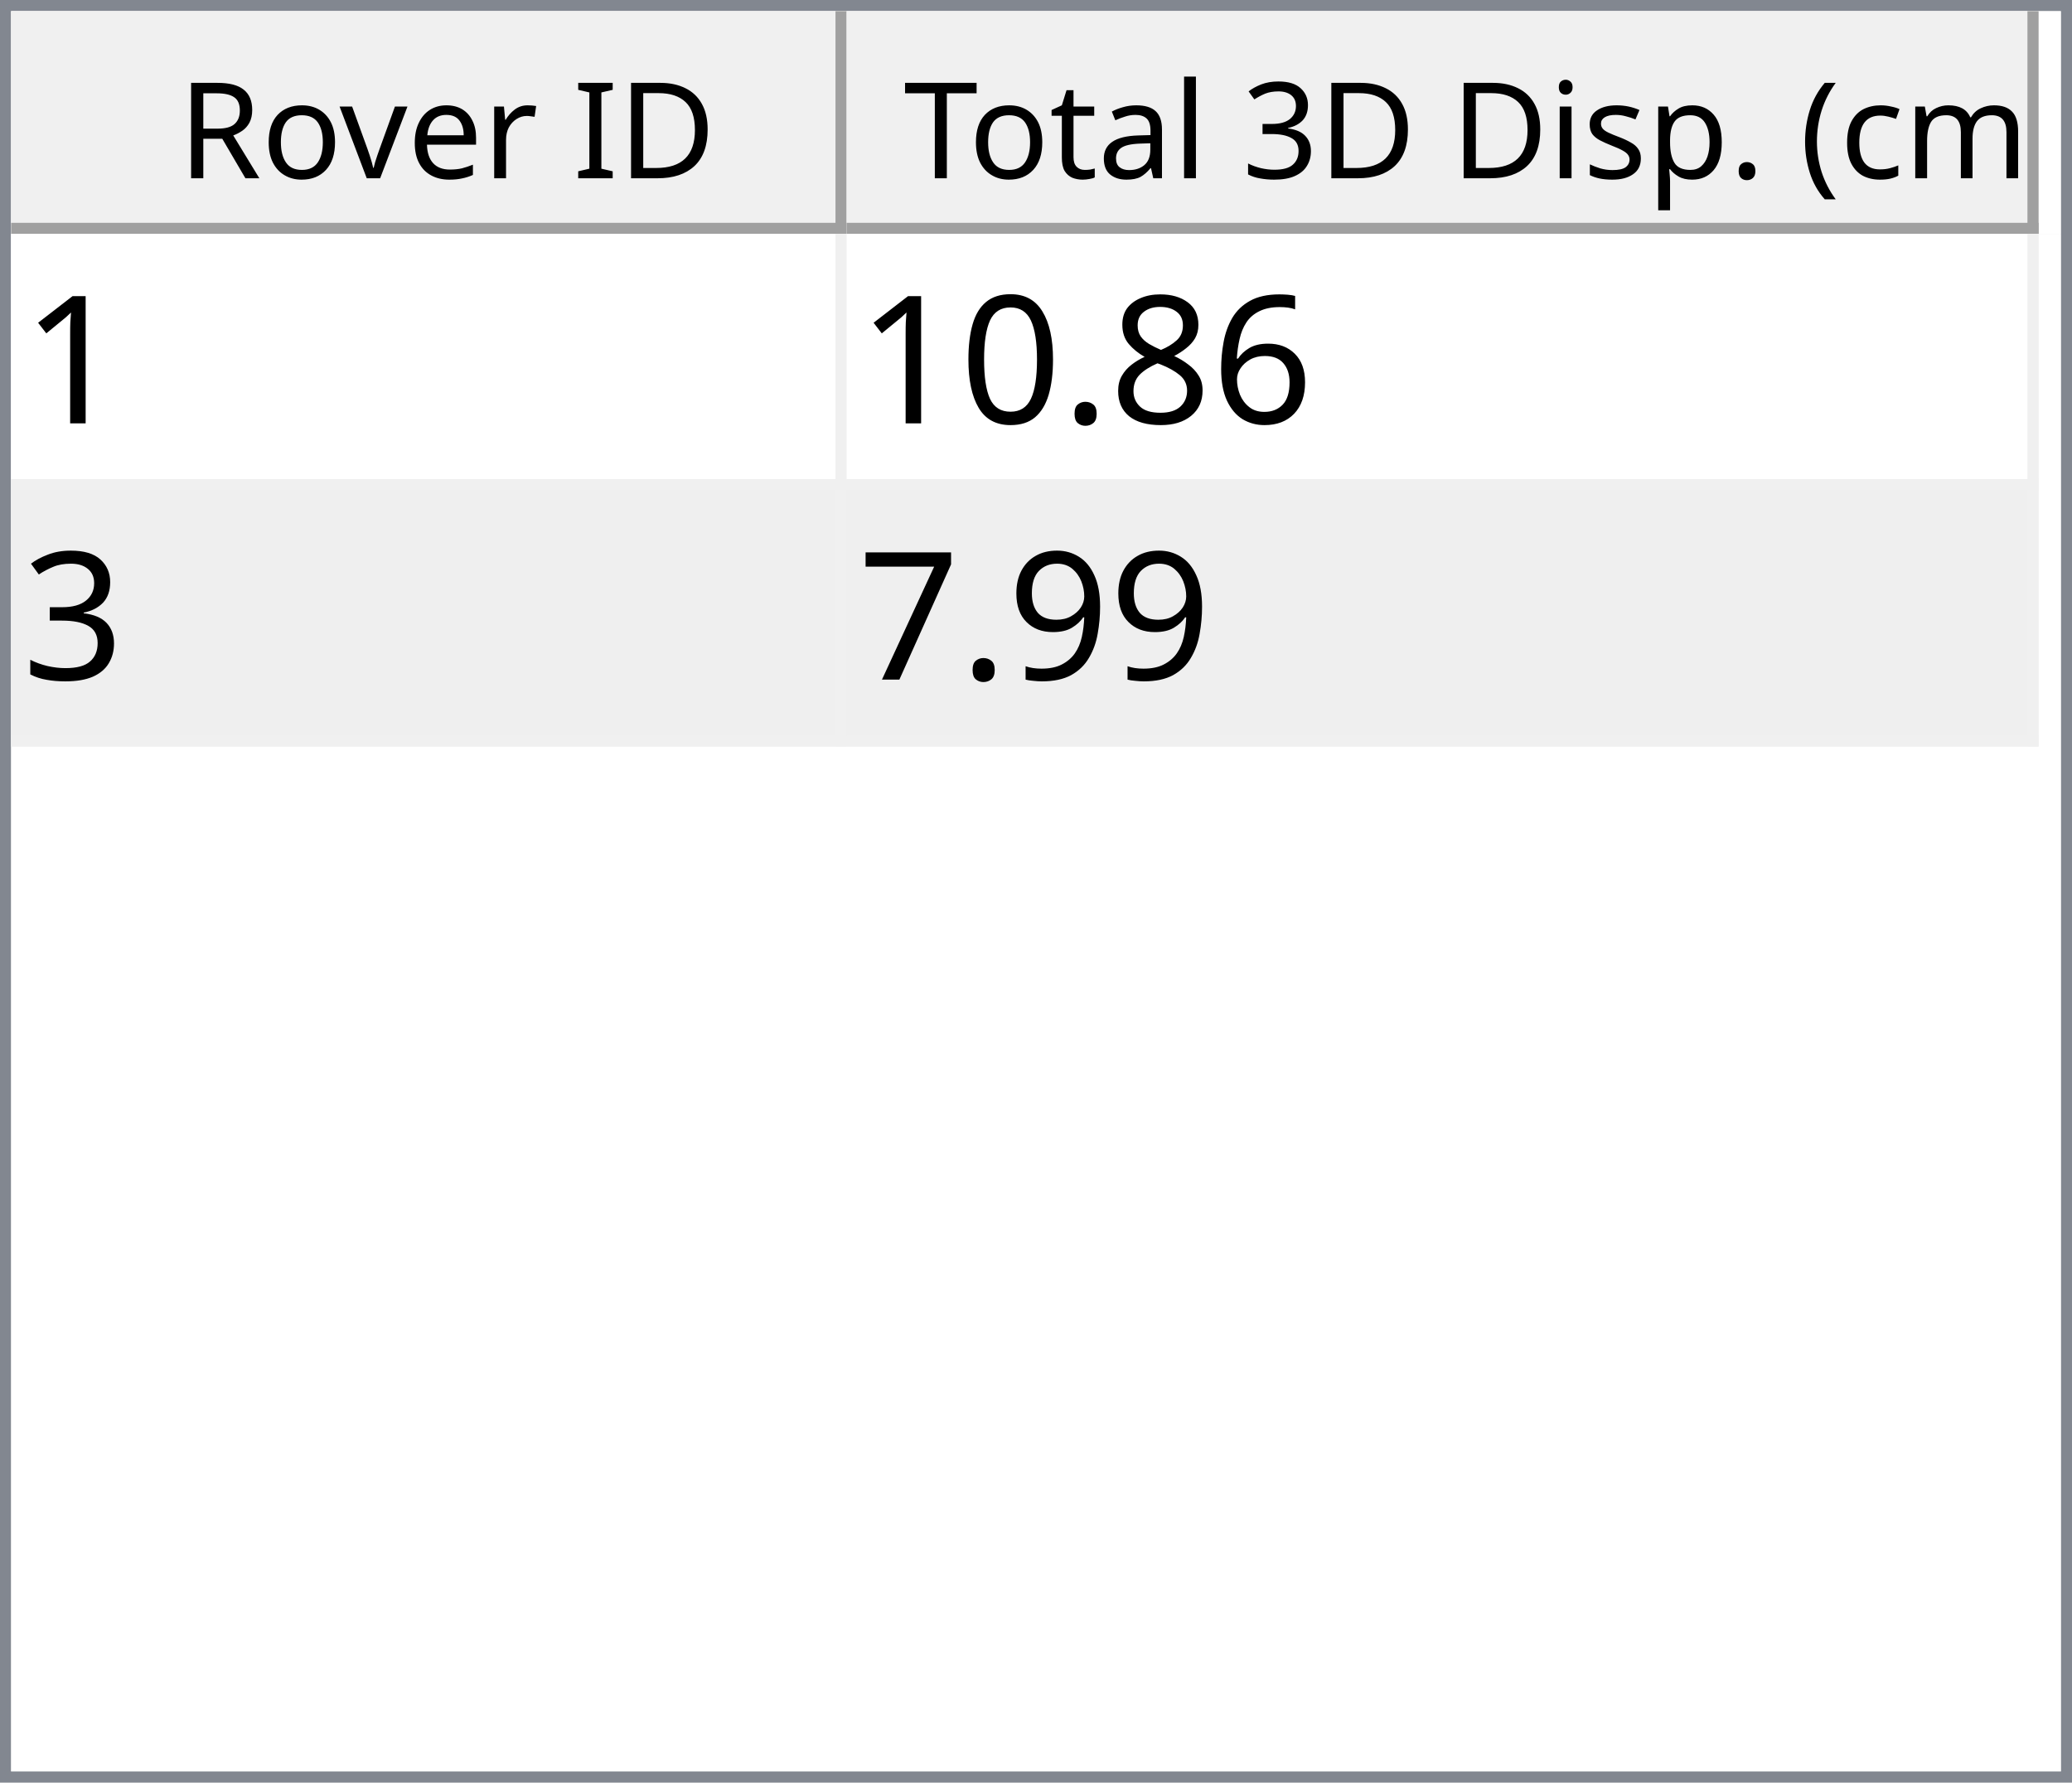
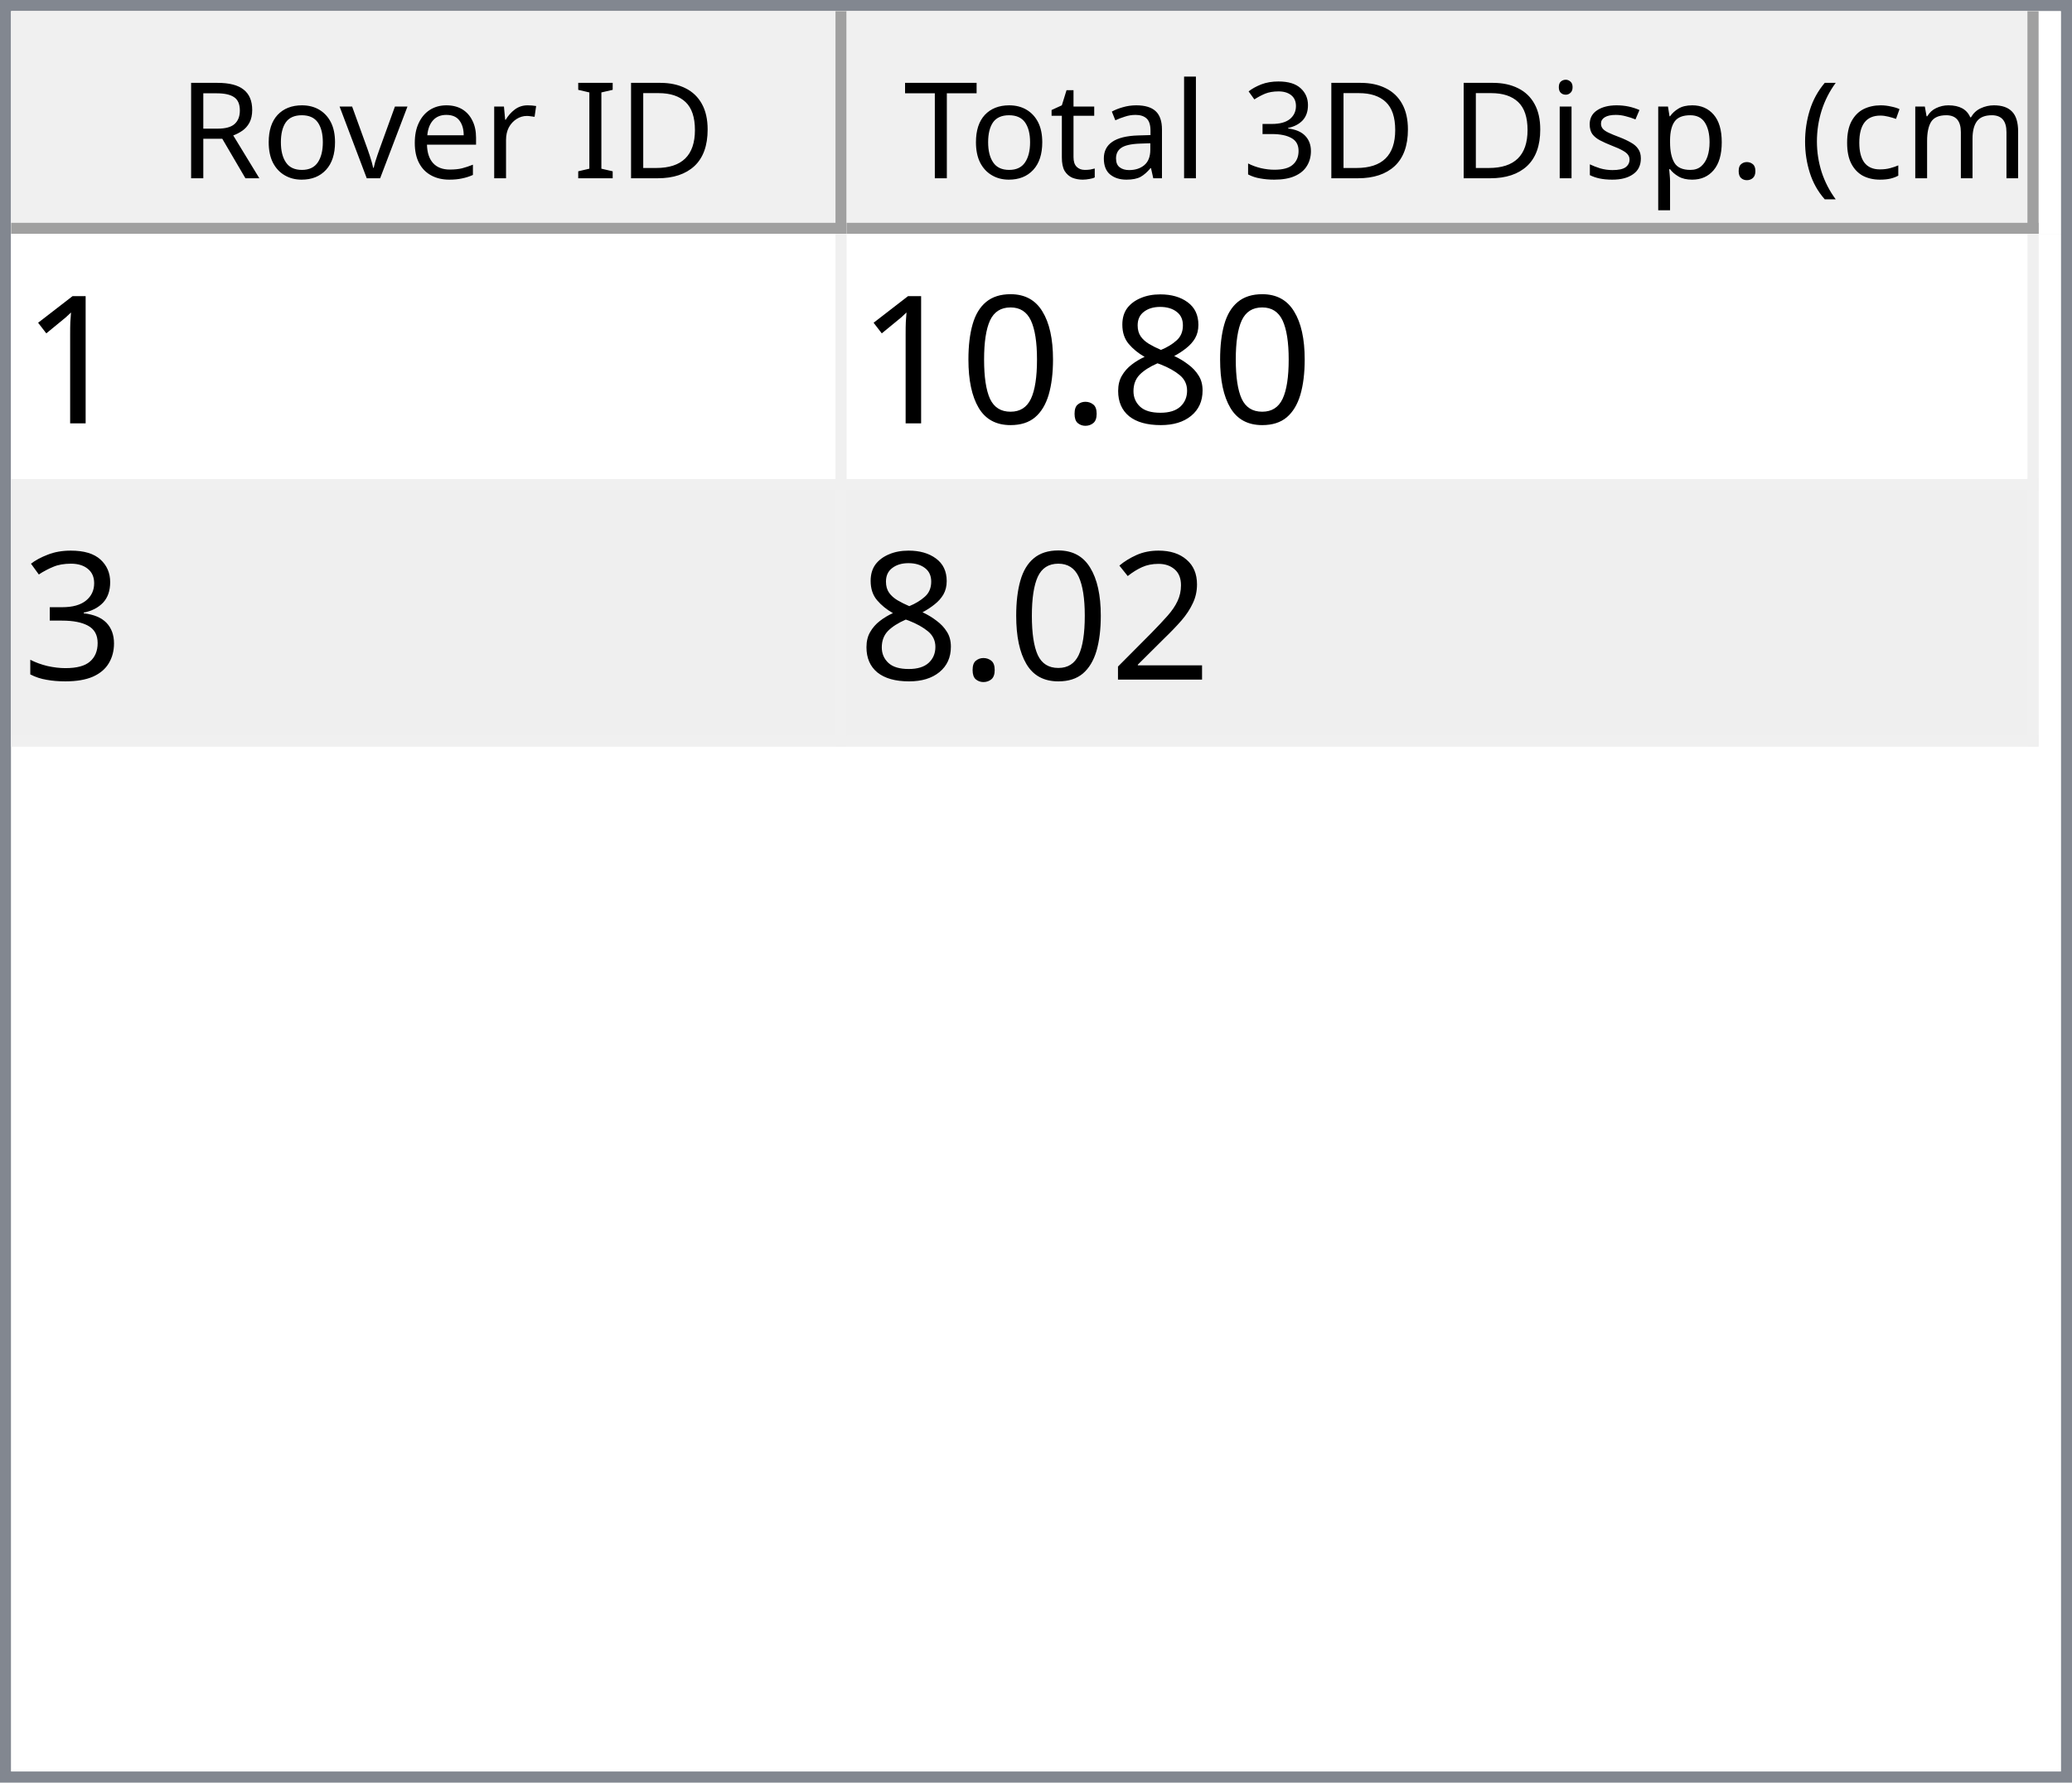
<svg xmlns="http://www.w3.org/2000/svg" style="fill-opacity:1; color-rendering:auto; color-interpolation:auto; text-rendering:auto; stroke:black; stroke-linecap:square; stroke-miterlimit:10; shape-rendering:auto; stroke-opacity:1; fill:black; stroke-dasharray:none; font-weight:normal; stroke-width:1; font-family:'Dialog'; font-style:normal; stroke-linejoin:miter; font-size:12px; stroke-dashoffset:0; image-rendering:auto;" width="186" height="160">
  <defs id="genericDefs" />
  <g>
    <defs id="defs1">
      <clipPath clipPathUnits="userSpaceOnUse" id="clipPath1">
        <path d="M0 0 L186 0 L186 160 L0 160 L0 0 Z" />
      </clipPath>
      <clipPath clipPathUnits="userSpaceOnUse" id="clipPath2">
        <path d="M0 0 L0 160 L186 160 L186 0 Z" />
      </clipPath>
      <clipPath clipPathUnits="userSpaceOnUse" id="clipPath3">
        <path d="M0 0 L0 20 L184 20 L184 0 Z" />
      </clipPath>
      <clipPath clipPathUnits="userSpaceOnUse" id="clipPath4">
        <path d="M0 0 L0 20 L75 20 L75 0 Z" />
      </clipPath>
      <clipPath clipPathUnits="userSpaceOnUse" id="clipPath5">
        <path d="M1 1 L1 19 L74 19 L74 1 Z" />
      </clipPath>
      <clipPath clipPathUnits="userSpaceOnUse" id="clipPath6">
        <path d="M0 0 L0 18 L73 18 L73 0 Z" />
      </clipPath>
      <clipPath clipPathUnits="userSpaceOnUse" id="clipPath7">
        <path d="M-0.5 -0.5 L-0.5 19.5 L74.5 19.5 L74.5 -0.5 Z" />
      </clipPath>
      <clipPath clipPathUnits="userSpaceOnUse" id="clipPath8">
        <path d="M0 0 L0 20 L107 20 L107 0 Z" />
      </clipPath>
      <clipPath clipPathUnits="userSpaceOnUse" id="clipPath9">
        <path d="M1 1 L1 19 L106 19 L106 1 Z" />
      </clipPath>
      <clipPath clipPathUnits="userSpaceOnUse" id="clipPath10">
        <path d="M0 0 L0 18 L105 18 L105 0 Z" />
      </clipPath>
      <clipPath clipPathUnits="userSpaceOnUse" id="clipPath11">
        <path d="M-0.5 -0.5 L-0.5 19.5 L106.5 19.5 L106.5 -0.5 Z" />
      </clipPath>
      <clipPath clipPathUnits="userSpaceOnUse" id="clipPath12">
        <path d="M0 0 L0 138 L184 138 L184 0 Z" />
      </clipPath>
      <clipPath clipPathUnits="userSpaceOnUse" id="clipPath13">
        <path d="M0 0 L0 46 L182 46 L182 0 Z" />
      </clipPath>
      <clipPath clipPathUnits="userSpaceOnUse" id="clipPath14">
        <path d="M-0.5 -0.5 L-0.5 45.5 L181.5 45.5 L181.5 -0.5 Z" />
      </clipPath>
      <clipPath clipPathUnits="userSpaceOnUse" id="clipPath15">
        <path d="M0 0 L0 22 L74 22 L74 0 Z" />
      </clipPath>
      <clipPath clipPathUnits="userSpaceOnUse" id="clipPath16">
        <path d="M0 0 L0 22 L106 22 L106 0 Z" />
      </clipPath>
      <font horiz-adv-x="64.551" id="font1">
        <font-face ascent="107.91" descent="25.098" units-per-em="100" style="font-style:normal; font-family:Segoe UI; font-weight:normal;" />
        <missing-glyph horiz-adv-x="64.551" d="M8.109 0 L8.109 68.266 L56.453 68.266 L56.453 0 L8.109 0 ZM15.328 7.234 L49.219 7.234 L49.219 61.031 L15.328 61.031 L15.328 7.234 Z" />
        <glyph unicode="D" horiz-adv-x="70.117" d="M9.188 0 L9.188 70.016 L28.516 70.016 Q65.531 70.016 65.531 35.891 Q65.531 19.672 55.25 9.836 Q44.969 0 27.734 0 L9.188 0 ZM17.391 62.594 L17.391 7.422 L27.828 7.422 Q41.609 7.422 49.273 14.797 Q56.938 22.172 56.938 35.688 Q56.938 62.594 28.328 62.594 L17.391 62.594 Z" />
        <glyph unicode="I" horiz-adv-x="26.611" d="M17.391 0 L9.188 0 L9.188 70.016 L17.391 70.016 L17.391 0 Z" />
        <glyph unicode=" " horiz-adv-x="27.393" d="" />
        <glyph unicode="r" horiz-adv-x="34.766" d="M34.188 41.891 Q32.078 43.5 28.125 43.5 Q23 43.5 19.555 38.672 Q16.109 33.844 16.109 25.484 L16.109 0 L8.109 0 L8.109 50 L16.109 50 L16.109 39.703 L16.312 39.703 Q18.016 44.969 21.531 47.922 Q25.047 50.875 29.391 50.875 Q32.516 50.875 34.188 50.203 L34.188 41.891 Z" />
        <glyph unicode="e" horiz-adv-x="52.295" d="M48.297 23 L12.984 23 Q13.188 14.656 17.484 10.109 Q21.781 5.562 29.297 5.562 Q37.75 5.562 44.828 11.141 L44.828 3.609 Q38.234 -1.172 27.391 -1.172 Q16.797 -1.172 10.742 5.641 Q4.688 12.453 4.688 24.812 Q4.688 36.469 11.305 43.82 Q17.922 51.172 27.734 51.172 Q37.547 51.172 42.922 44.828 Q48.297 38.484 48.297 27.203 L48.297 23 ZM40.094 29.781 Q40.047 36.719 36.75 40.578 Q33.453 44.438 27.594 44.438 Q21.922 44.438 17.969 40.383 Q14.016 36.328 13.094 29.781 L40.094 29.781 Z" />
        <glyph unicode="v" horiz-adv-x="47.9" d="M47.406 50 L27.484 0 L19.625 0 L0.688 50 L9.469 50 L22.172 13.672 Q23.578 9.672 23.922 6.688 L24.125 6.688 Q24.609 10.453 25.688 13.484 L38.969 50 L47.406 50 Z" />
        <glyph unicode="o" horiz-adv-x="58.594" d="M29 -1.172 Q17.922 -1.172 11.305 5.836 Q4.688 12.844 4.688 24.422 Q4.688 37.016 11.57 44.094 Q18.453 51.172 30.172 51.172 Q41.359 51.172 47.633 44.289 Q53.906 37.406 53.906 25.203 Q53.906 13.234 47.141 6.031 Q40.375 -1.172 29 -1.172 ZM29.594 44.438 Q21.875 44.438 17.383 39.188 Q12.891 33.938 12.891 24.703 Q12.891 15.828 17.43 10.695 Q21.969 5.562 29.594 5.562 Q37.359 5.562 41.531 10.594 Q45.703 15.625 45.703 24.906 Q45.703 34.281 41.531 39.359 Q37.359 44.438 29.594 44.438 Z" />
        <glyph unicode="R" horiz-adv-x="59.814" d="M59.375 0 L49.609 0 L37.891 19.625 Q36.281 22.359 34.766 24.289 Q33.25 26.219 31.664 27.438 Q30.078 28.656 28.25 29.219 Q26.422 29.781 24.125 29.781 L17.391 29.781 L17.391 0 L9.188 0 L9.188 70.016 L30.078 70.016 Q34.672 70.016 38.555 68.867 Q42.438 67.719 45.289 65.375 Q48.141 63.031 49.758 59.547 Q51.375 56.062 51.375 51.375 Q51.375 47.703 50.273 44.656 Q49.172 41.609 47.148 39.211 Q45.125 36.812 42.266 35.133 Q39.406 33.453 35.844 32.516 L35.844 32.328 Q37.594 31.547 38.891 30.547 Q40.188 29.547 41.359 28.18 Q42.531 26.812 43.68 25.078 Q44.828 23.344 46.234 21.047 L59.375 0 ZM17.391 62.594 L17.391 37.203 L28.516 37.203 Q31.594 37.203 34.203 38.133 Q36.812 39.062 38.719 40.797 Q40.625 42.531 41.703 45.047 Q42.781 47.562 42.781 50.688 Q42.781 56.297 39.141 59.445 Q35.5 62.594 28.609 62.594 L17.391 62.594 Z" />
        <glyph unicode=")" horiz-adv-x="30.176" d="M8.297 -15.922 L1.172 -15.922 Q16.406 2.344 16.406 26.812 Q16.406 51.469 1.078 70.016 L8.297 70.016 Q23.531 52.156 23.531 26.703 Q23.531 1.375 8.297 -15.922 Z" />
        <glyph unicode="m" horiz-adv-x="86.133" d="M79.109 0 L71.094 0 L71.094 28.719 Q71.094 37.016 68.531 40.727 Q65.969 44.438 59.906 44.438 Q54.781 44.438 51.195 39.75 Q47.609 35.062 47.609 28.516 L47.609 0 L39.594 0 L39.594 29.688 Q39.594 44.438 28.219 44.438 Q22.953 44.438 19.531 40.016 Q16.109 35.594 16.109 28.516 L16.109 0 L8.109 0 L8.109 50 L16.109 50 L16.109 42.094 L16.312 42.094 Q21.625 51.172 31.844 51.172 Q36.969 51.172 40.773 48.312 Q44.578 45.453 46 40.828 Q51.562 51.172 62.594 51.172 Q79.109 51.172 79.109 30.812 L79.109 0 Z" />
        <glyph unicode="c" horiz-adv-x="46.191" d="M42.188 2.297 Q36.422 -1.172 28.516 -1.172 Q17.828 -1.172 11.258 5.789 Q4.688 12.75 4.688 23.828 Q4.688 36.188 11.766 43.68 Q18.844 51.172 30.672 51.172 Q37.25 51.172 42.281 48.734 L42.281 40.531 Q36.719 44.438 30.375 44.438 Q22.703 44.438 17.797 38.945 Q12.891 33.453 12.891 24.516 Q12.891 15.719 17.508 10.641 Q22.125 5.562 29.891 5.562 Q36.422 5.562 42.188 9.906 L42.188 2.297 Z" />
        <glyph unicode="(" horiz-adv-x="30.176" d="M29.109 -15.922 L21.969 -15.922 Q6.844 1.375 6.844 26.703 Q6.844 52.156 21.969 70.016 L29.203 70.016 Q13.875 51.469 13.875 26.812 Q13.875 2.344 29.109 -15.922 Z" />
        <glyph unicode="." horiz-adv-x="21.68" d="M10.891 -1.078 Q8.641 -1.078 7.055 0.539 Q5.469 2.156 5.469 4.391 Q5.469 6.641 7.055 8.273 Q8.641 9.906 10.891 9.906 Q13.188 9.906 14.797 8.273 Q16.406 6.641 16.406 4.391 Q16.406 2.156 14.797 0.539 Q13.188 -1.078 10.891 -1.078 Z" />
        <glyph unicode="p" horiz-adv-x="58.789" d="M16.312 7.234 L16.109 7.234 L16.109 -23 L8.109 -23 L8.109 50 L16.109 50 L16.109 41.219 L16.312 41.219 Q22.219 51.172 33.594 51.172 Q43.266 51.172 48.688 44.461 Q54.109 37.75 54.109 26.469 Q54.109 13.922 48 6.375 Q41.891 -1.172 31.297 -1.172 Q21.578 -1.172 16.312 7.234 ZM16.109 27.391 L16.109 20.406 Q16.109 14.203 20.141 9.883 Q24.172 5.562 30.375 5.562 Q37.641 5.562 41.773 11.133 Q45.906 16.703 45.906 26.609 Q45.906 34.969 42.047 39.703 Q38.188 44.438 31.594 44.438 Q24.609 44.438 20.359 39.578 Q16.109 34.719 16.109 27.391 Z" />
        <glyph unicode="s" horiz-adv-x="42.432" d="M5.078 1.812 L5.078 10.406 Q11.625 5.562 19.484 5.562 Q30.031 5.562 30.031 12.594 Q30.031 14.594 29.125 15.992 Q28.219 17.391 26.68 18.461 Q25.141 19.531 23.07 20.383 Q21 21.234 18.609 22.172 Q15.281 23.484 12.766 24.828 Q10.25 26.172 8.57 27.859 Q6.891 29.547 6.031 31.695 Q5.172 33.844 5.172 36.719 Q5.172 40.234 6.789 42.945 Q8.406 45.656 11.086 47.484 Q13.766 49.312 17.211 50.242 Q20.656 51.172 24.312 51.172 Q30.812 51.172 35.938 48.922 L35.938 40.828 Q30.422 44.438 23.25 44.438 Q21 44.438 19.195 43.922 Q17.391 43.406 16.094 42.477 Q14.797 41.547 14.086 40.258 Q13.375 38.969 13.375 37.406 Q13.375 35.453 14.086 34.133 Q14.797 32.812 16.164 31.789 Q17.531 30.766 19.484 29.938 Q21.438 29.109 23.922 28.125 Q27.25 26.859 29.883 25.516 Q32.516 24.172 34.375 22.484 Q36.234 20.797 37.234 18.602 Q38.234 16.406 38.234 13.375 Q38.234 9.672 36.602 6.938 Q34.969 4.203 32.234 2.398 Q29.5 0.594 25.93 -0.289 Q22.359 -1.172 18.453 -1.172 Q10.75 -1.172 5.078 1.812 Z" />
        <glyph unicode="i" horiz-adv-x="24.219" d="M12.203 62.703 Q10.062 62.703 8.547 64.164 Q7.031 65.625 7.031 67.875 Q7.031 70.125 8.547 71.609 Q10.062 73.094 12.203 73.094 Q14.406 73.094 15.945 71.609 Q17.484 70.125 17.484 67.875 Q17.484 65.719 15.945 64.211 Q14.406 62.703 12.203 62.703 ZM16.109 0 L8.109 0 L8.109 50 L16.109 50 L16.109 0 Z" />
        <glyph unicode="3" horiz-adv-x="53.906" d="M46.531 19.828 Q46.531 15.094 44.75 11.211 Q42.969 7.328 39.719 4.57 Q36.469 1.812 31.93 0.297 Q27.391 -1.219 21.922 -1.219 Q11.922 -1.219 6 2.594 L6 11.188 Q13.094 5.609 22.219 5.609 Q25.875 5.609 28.828 6.539 Q31.781 7.469 33.906 9.227 Q36.031 10.984 37.18 13.477 Q38.328 15.969 38.328 19.094 Q38.328 32.812 18.797 32.812 L12.984 32.812 L12.984 39.594 L18.5 39.594 Q35.797 39.594 35.797 52.484 Q35.797 64.406 22.609 64.406 Q15.188 64.406 8.688 59.422 L8.688 67.188 Q15.375 71.188 24.609 71.188 Q29 71.188 32.57 69.969 Q36.141 68.75 38.68 66.555 Q41.219 64.359 42.609 61.281 Q44 58.203 44 54.5 Q44 40.672 30.031 36.719 L30.031 36.531 Q33.594 36.141 36.625 34.797 Q39.656 33.453 41.852 31.305 Q44.047 29.156 45.289 26.25 Q46.531 23.344 46.531 19.828 Z" />
        <glyph unicode="l" horiz-adv-x="24.219" d="M16.109 0 L8.109 0 L8.109 74.031 L16.109 74.031 L16.109 0 Z" />
        <glyph unicode="a" horiz-adv-x="50.879" d="M43.891 0 L35.891 0 L35.891 7.812 L35.688 7.812 Q30.469 -1.172 20.312 -1.172 Q12.844 -1.172 8.617 2.781 Q4.391 6.734 4.391 13.281 Q4.391 27.297 20.906 29.594 L35.891 31.688 Q35.891 44.438 25.594 44.438 Q16.547 44.438 9.281 38.281 L9.281 46.484 Q16.656 51.172 26.266 51.172 Q43.891 51.172 43.891 32.516 L43.891 0 ZM35.891 25.297 L23.828 23.641 Q18.266 22.859 15.43 20.875 Q12.594 18.891 12.594 13.875 Q12.594 10.203 15.211 7.883 Q17.828 5.562 22.172 5.562 Q28.125 5.562 32.008 9.742 Q35.891 13.922 35.891 20.312 L35.891 25.297 Z" />
        <glyph unicode="t" horiz-adv-x="33.887" d="M31.297 0.484 Q28.469 -1.078 23.828 -1.078 Q10.688 -1.078 10.688 13.578 L10.688 43.172 L2.094 43.172 L2.094 50 L10.688 50 L10.688 62.203 L18.703 64.797 L18.703 50 L31.297 50 L31.297 43.172 L18.703 43.172 L18.703 14.984 Q18.703 9.969 20.414 7.82 Q22.125 5.672 26.078 5.672 Q29.109 5.672 31.297 7.328 L31.297 0.484 Z" />
        <glyph unicode="T" horiz-adv-x="52.393" d="M50.594 62.594 L30.375 62.594 L30.375 0 L22.172 0 L22.172 62.594 L2 62.594 L2 70.016 L50.594 70.016 L50.594 62.594 Z" />
      </font>
      <font horiz-adv-x="75.0" id="font2">
        <font-face ascent="100.537" descent="21.973" units-per-em="100" style="font-style:normal; font-family:sans-serif; font-weight:normal;" />
        <missing-glyph horiz-adv-x="75.0" d="M12.5 0 L12.5 62.5 L62.5 62.5 L62.5 0 L12.5 0 ZM14.062 1.562 L60.938 1.562 L60.938 60.938 L14.062 60.938 L14.062 1.562 Z" />
        <glyph unicode="1" horiz-adv-x="55.615" d="M37.25 0 L28.469 0 L28.469 56 Q25.297 52.984 20.141 49.953 Q14.984 46.922 10.891 45.406 L10.891 53.906 Q18.266 57.375 23.781 62.305 Q29.297 67.234 31.594 71.875 L37.25 71.875 L37.25 0 Z" />
-         <glyph unicode="6" horiz-adv-x="55.615" d="M49.75 54.047 L41.016 53.375 Q39.844 58.547 37.703 60.891 Q34.125 64.656 28.906 64.656 Q24.703 64.656 21.531 62.312 Q17.391 59.281 14.992 53.469 Q12.594 47.656 12.5 36.922 Q15.672 41.75 20.266 44.094 Q24.859 46.438 29.891 46.438 Q38.672 46.438 44.852 39.969 Q51.031 33.5 51.031 23.25 Q51.031 16.5 48.125 10.719 Q45.219 4.938 40.141 1.859 Q35.062 -1.219 28.609 -1.219 Q17.625 -1.219 10.695 6.859 Q3.766 14.938 3.766 33.5 Q3.766 54.25 11.422 63.672 Q18.109 71.875 29.438 71.875 Q37.891 71.875 43.289 67.141 Q48.688 62.406 49.75 54.047 ZM13.875 23.188 Q13.875 18.656 15.797 14.508 Q17.719 10.359 21.188 8.18 Q24.656 6 28.469 6 Q34.031 6 38.039 10.492 Q42.047 14.984 42.047 22.703 Q42.047 30.125 38.086 34.398 Q34.125 38.672 28.125 38.672 Q22.172 38.672 18.023 34.398 Q13.875 30.125 13.875 23.188 Z" />
        <glyph unicode="8" horiz-adv-x="55.615" d="M17.672 38.812 Q12.203 40.828 9.57 44.539 Q6.938 48.25 6.938 53.422 Q6.938 61.234 12.555 66.555 Q18.172 71.875 27.484 71.875 Q36.859 71.875 42.578 66.43 Q48.297 60.984 48.297 53.172 Q48.297 48.188 45.68 44.508 Q43.062 40.828 37.75 38.812 Q44.344 36.672 47.781 31.883 Q51.219 27.094 51.219 20.453 Q51.219 11.281 44.727 5.031 Q38.234 -1.219 27.641 -1.219 Q17.047 -1.219 10.547 5.055 Q4.047 11.328 4.047 20.703 Q4.047 27.688 7.594 32.398 Q11.141 37.109 17.672 38.812 ZM15.922 53.719 Q15.922 48.641 19.195 45.414 Q22.469 42.188 27.688 42.188 Q32.766 42.188 36.016 45.383 Q39.266 48.578 39.266 53.219 Q39.266 58.062 35.914 61.359 Q32.562 64.656 27.594 64.656 Q22.562 64.656 19.242 61.43 Q15.922 58.203 15.922 53.719 ZM13.094 20.656 Q13.094 16.891 14.875 13.375 Q16.656 9.859 20.172 7.93 Q23.688 6 27.734 6 Q34.031 6 38.133 10.055 Q42.234 14.109 42.234 20.359 Q42.234 26.703 38.016 30.859 Q33.797 35.016 27.438 35.016 Q21.234 35.016 17.164 30.914 Q13.094 26.812 13.094 20.656 Z" />
        <glyph unicode="." horiz-adv-x="27.783" d="M9.078 0 L9.078 10.016 L19.094 10.016 L19.094 0 L9.078 0 Z" />
        <glyph unicode="0" horiz-adv-x="55.615" d="M4.156 35.297 Q4.156 48 6.766 55.742 Q9.375 63.484 14.523 67.68 Q19.672 71.875 27.484 71.875 Q33.25 71.875 37.594 69.555 Q41.938 67.234 44.773 62.867 Q47.609 58.5 49.219 52.227 Q50.828 45.953 50.828 35.297 Q50.828 22.703 48.242 14.969 Q45.656 7.234 40.508 3.008 Q35.359 -1.219 27.484 -1.219 Q17.141 -1.219 11.234 6.203 Q4.156 15.141 4.156 35.297 ZM13.188 35.297 Q13.188 17.672 17.312 11.836 Q21.438 6 27.484 6 Q33.547 6 37.672 11.859 Q41.797 17.719 41.797 35.297 Q41.797 52.984 37.672 58.789 Q33.547 64.594 27.391 64.594 Q21.344 64.594 17.719 59.469 Q13.188 52.938 13.188 35.297 Z" />
        <glyph unicode="3" horiz-adv-x="55.615" d="M4.203 18.891 L12.984 20.062 Q14.5 12.594 18.141 9.297 Q21.781 6 27 6 Q33.203 6 37.477 10.297 Q41.75 14.594 41.75 20.953 Q41.75 27 37.797 30.93 Q33.844 34.859 27.734 34.859 Q25.25 34.859 21.531 33.891 L22.516 41.609 Q23.391 41.5 23.922 41.5 Q29.547 41.5 34.039 44.43 Q38.531 47.359 38.531 53.469 Q38.531 58.297 35.258 61.477 Q31.984 64.656 26.812 64.656 Q21.688 64.656 18.266 61.43 Q14.844 58.203 13.875 51.766 L5.078 53.328 Q6.688 62.156 12.398 67.016 Q18.109 71.875 26.609 71.875 Q32.469 71.875 37.398 69.359 Q42.328 66.844 44.945 62.5 Q47.562 58.156 47.562 53.266 Q47.562 48.641 45.07 44.828 Q42.578 41.016 37.703 38.766 Q44.047 37.312 47.562 32.695 Q51.078 28.078 51.078 21.141 Q51.078 11.766 44.242 5.25 Q37.406 -1.266 26.953 -1.266 Q17.531 -1.266 11.305 4.352 Q5.078 9.969 4.203 18.891 Z" />
-         <glyph unicode="9" horiz-adv-x="55.615" d="M5.469 16.547 L13.922 17.328 Q14.984 11.375 18.016 8.688 Q21.047 6 25.781 6 Q29.828 6 32.883 7.859 Q35.938 9.719 37.891 12.82 Q39.844 15.922 41.164 21.195 Q42.484 26.469 42.484 31.938 Q42.484 32.516 42.438 33.688 Q39.797 29.5 35.234 26.883 Q30.672 24.266 25.344 24.266 Q16.453 24.266 10.305 30.711 Q4.156 37.156 4.156 47.703 Q4.156 58.594 10.578 65.234 Q17 71.875 26.656 71.875 Q33.641 71.875 39.43 68.117 Q45.219 64.359 48.219 57.398 Q51.219 50.438 51.219 37.25 Q51.219 23.531 48.242 15.406 Q45.266 7.281 39.383 3.031 Q33.5 -1.219 25.594 -1.219 Q17.188 -1.219 11.867 3.445 Q6.547 8.109 5.469 16.547 ZM41.453 48.141 Q41.453 55.719 37.43 60.156 Q33.406 64.594 27.734 64.594 Q21.875 64.594 17.531 59.812 Q13.188 55.031 13.188 47.406 Q13.188 40.578 17.312 36.305 Q21.438 32.031 27.484 32.031 Q33.594 32.031 37.523 36.305 Q41.453 40.578 41.453 48.141 Z" />
-         <glyph unicode="7" horiz-adv-x="55.615" d="M4.734 62.203 L4.734 70.656 L51.078 70.656 L51.078 63.812 Q44.234 56.547 37.523 44.484 Q30.812 32.422 27.156 19.672 Q24.516 10.688 23.781 0 L14.75 0 Q14.891 8.453 18.062 20.414 Q21.234 32.375 27.172 43.484 Q33.109 54.594 39.797 62.203 L4.734 62.203 Z" />
+         <glyph unicode="2" horiz-adv-x="55.615" d="M50.344 8.453 L50.344 0 L3.031 0 Q2.938 3.172 4.047 6.109 Q5.859 10.938 9.836 15.625 Q13.812 20.312 21.344 26.469 Q33.016 36.031 37.117 41.625 Q41.219 47.219 41.219 52.203 Q41.219 57.422 37.477 61.008 Q33.734 64.594 27.734 64.594 Q21.391 64.594 17.578 60.789 Q13.766 56.984 13.719 50.25 L4.688 51.172 Q5.609 61.281 11.664 66.578 Q17.719 71.875 27.938 71.875 Q38.234 71.875 44.242 66.164 Q50.25 60.453 50.25 52 Q50.25 47.703 48.492 43.555 Q46.734 39.406 42.656 34.812 Q38.578 30.219 29.109 22.219 Q21.188 15.578 18.945 13.211 Q16.703 10.844 15.234 8.453 L50.344 8.453 Z" />
      </font>
    </defs>
    <g style="fill:white; stroke:white;">
      <rect x="0" y="0" width="186" style="clip-path:url(#clipPath1); stroke:none;" height="160" />
    </g>
    <g style="fill:white; text-rendering:optimizeSpeed; color-rendering:optimizeSpeed; image-rendering:optimizeSpeed; shape-rendering:crispEdges; stroke:white; color-interpolation:sRGB;">
      <rect x="0" width="186" height="160" y="0" style="stroke:none;" />
      <path style="stroke:none;" d="M0 160 L186 160 L186 0 L0 0 Z" />
    </g>
    <g style="fill:rgb(240,240,240); font-family:'Segoe UI'; stroke:rgb(240,240,240);">
      <rect x="0" y="0" width="186" style="clip-path:url(#clipPath2); stroke:none;" height="160" />
    </g>
    <g style="fill:rgb(130,135,144); font-family:'Segoe UI'; stroke:rgb(130,135,144);">
      <path d="M0 0 L186 0 L186 160 L0 160 L0 0 ZM1 1 L185 1 L185 159 L1 159 L1 1 Z" style="fill-rule:evenodd; clip-path:url(#clipPath2); stroke:none;" />
    </g>
    <g style="fill:white; font-family:'Segoe UI'; stroke:white;" transform="translate(1,1)">
      <rect x="0" y="0" width="184" style="clip-path:url(#clipPath3); stroke:none;" height="20" />
    </g>
    <g style="fill:rgb(240,240,240); font-family:'Segoe UI'; stroke:rgb(240,240,240);" transform="translate(1,1)">
      <rect x="0" y="0" width="75" style="clip-path:url(#clipPath4); stroke:none;" height="20" />
    </g>
    <g style="font-family:'Segoe UI';" transform="translate(2,2)">
      <text x="14" xml:space="preserve" y="14" style="clip-path:url(#clipPath6); stroke:none;">Rover ID</text>
    </g>
    <g style="fill:rgb(160,160,160); font-family:'Segoe UI'; stroke:rgb(160,160,160); stroke-linejoin:bevel;" transform="translate(1.5,1.5)">
      <line x1="74" x2="74" y1="0" style="fill:none; clip-path:url(#clipPath7);" y2="19" />
    </g>
    <g style="fill:rgb(160,160,160); font-family:'Segoe UI'; stroke:rgb(160,160,160); stroke-linejoin:bevel;" transform="matrix(1,0,0,1,1,1) translate(0.5,0.5)">
      <line x1="0" x2="74" y1="19" style="fill:none; clip-path:url(#clipPath7);" y2="19" />
    </g>
    <g style="fill:rgb(240,240,240); font-family:'Segoe UI'; stroke:rgb(240,240,240);" transform="translate(76,1)">
      <rect x="0" y="0" width="107" style="clip-path:url(#clipPath8); stroke:none;" height="20" />
    </g>
    <g style="font-family:'Segoe UI';" transform="translate(77,2)">
      <text x="1" xml:space="preserve" y="14" style="clip-path:url(#clipPath10); stroke:none;"> Total 3D Disp. (cm)</text>
    </g>
    <g style="fill:rgb(160,160,160); font-family:'Segoe UI'; stroke:rgb(160,160,160); stroke-linejoin:bevel;" transform="translate(76.5,1.5)">
      <line x1="106" x2="106" y1="0" style="fill:none; clip-path:url(#clipPath11);" y2="19" />
    </g>
    <g style="fill:rgb(160,160,160); font-family:'Segoe UI'; stroke:rgb(160,160,160); stroke-linejoin:bevel;" transform="matrix(1,0,0,1,76,1) translate(0.5,0.5)">
      <line x1="0" x2="106" y1="19" style="fill:none; clip-path:url(#clipPath11);" y2="19" />
    </g>
    <g style="fill:white; font-family:'Segoe UI'; stroke:white;" transform="translate(1,21)">
      <rect x="0" y="0" width="184" style="clip-path:url(#clipPath12); stroke:none;" height="138" />
    </g>
    <g style="fill:rgb(240,240,240); font-size:16px; font-family:sans-serif; stroke:rgb(240,240,240);" transform="translate(1,21)">
      <rect x="0" y="0" width="182" style="clip-path:url(#clipPath13); stroke:none;" height="46" />
      <line transform="translate(0.5,0.5)" x1="0" x2="181" y1="22" style="clip-path:url(#clipPath14); fill:none; stroke-linejoin:bevel;" y2="22" />
    </g>
    <g transform="matrix(1,0,0,1,1,21) translate(0.5,0.5)" style="fill:rgb(240,240,240); font-size:16px; font-family:sans-serif; stroke:rgb(240,240,240); stroke-linejoin:bevel;">
      <line x1="0" x2="181" y1="45" style="fill:none; clip-path:url(#clipPath14);" y2="45" />
    </g>
    <g transform="matrix(1,0,0,1,1,21) translate(0.5,0.5)" style="fill:rgb(240,240,240); font-size:16px; font-family:sans-serif; stroke:rgb(240,240,240); stroke-linejoin:bevel;">
      <line x1="74" x2="74" y1="0" style="fill:none; clip-path:url(#clipPath14);" y2="45" />
    </g>
    <g transform="matrix(1,0,0,1,1,21) translate(0.5,0.5)" style="fill:rgb(240,240,240); font-size:16px; font-family:sans-serif; stroke:rgb(240,240,240); stroke-linejoin:bevel;">
      <line x1="181" x2="181" y1="0" style="fill:none; clip-path:url(#clipPath14);" y2="45" />
    </g>
    <g style="fill:white; font-size:16px; font-family:sans-serif; stroke:white;" transform="matrix(1,0,0,1,1,21)">
      <rect x="0" y="0" width="74" style="clip-path:url(#clipPath15); stroke:none;" height="22" />
      <text x="1" y="17" style="fill:black; clip-path:url(#clipPath15); stroke:none;" xml:space="preserve">1</text>
    </g>
    <g style="fill:white; font-size:16px; font-family:sans-serif; stroke:white;" transform="matrix(1,0,0,1,1,21) translate(75,0)">
      <rect x="0" y="0" width="106" style="clip-path:url(#clipPath16); stroke:none;" height="22" />
-       <text x="1" y="17" style="fill:black; clip-path:url(#clipPath16); stroke:none;" xml:space="preserve">10.86</text>
+       <text x="1" y="17" style="fill:black; clip-path:url(#clipPath16); stroke:none;" xml:space="preserve">10.80</text>
    </g>
    <g style="fill:rgb(239,239,239); font-size:16px; font-family:sans-serif; stroke:rgb(239,239,239);" transform="matrix(1,0,0,1,1,21) translate(0,23)">
      <rect x="0" y="0" width="74" style="clip-path:url(#clipPath15); stroke:none;" height="22" />
      <text x="1" y="17" style="fill:black; clip-path:url(#clipPath15); stroke:none;" xml:space="preserve">3</text>
    </g>
    <g style="fill:rgb(239,239,239); font-size:16px; font-family:sans-serif; stroke:rgb(239,239,239);" transform="matrix(1,0,0,1,1,21) translate(75,23)">
      <rect x="0" y="0" width="106" style="clip-path:url(#clipPath16); stroke:none;" height="22" />
-       <text x="1" y="17" style="fill:black; clip-path:url(#clipPath16); stroke:none;" xml:space="preserve">7.99</text>
+       <text x="1" y="17" style="fill:black; clip-path:url(#clipPath16); stroke:none;" xml:space="preserve">8.02</text>
    </g>
  </g>
</svg>
